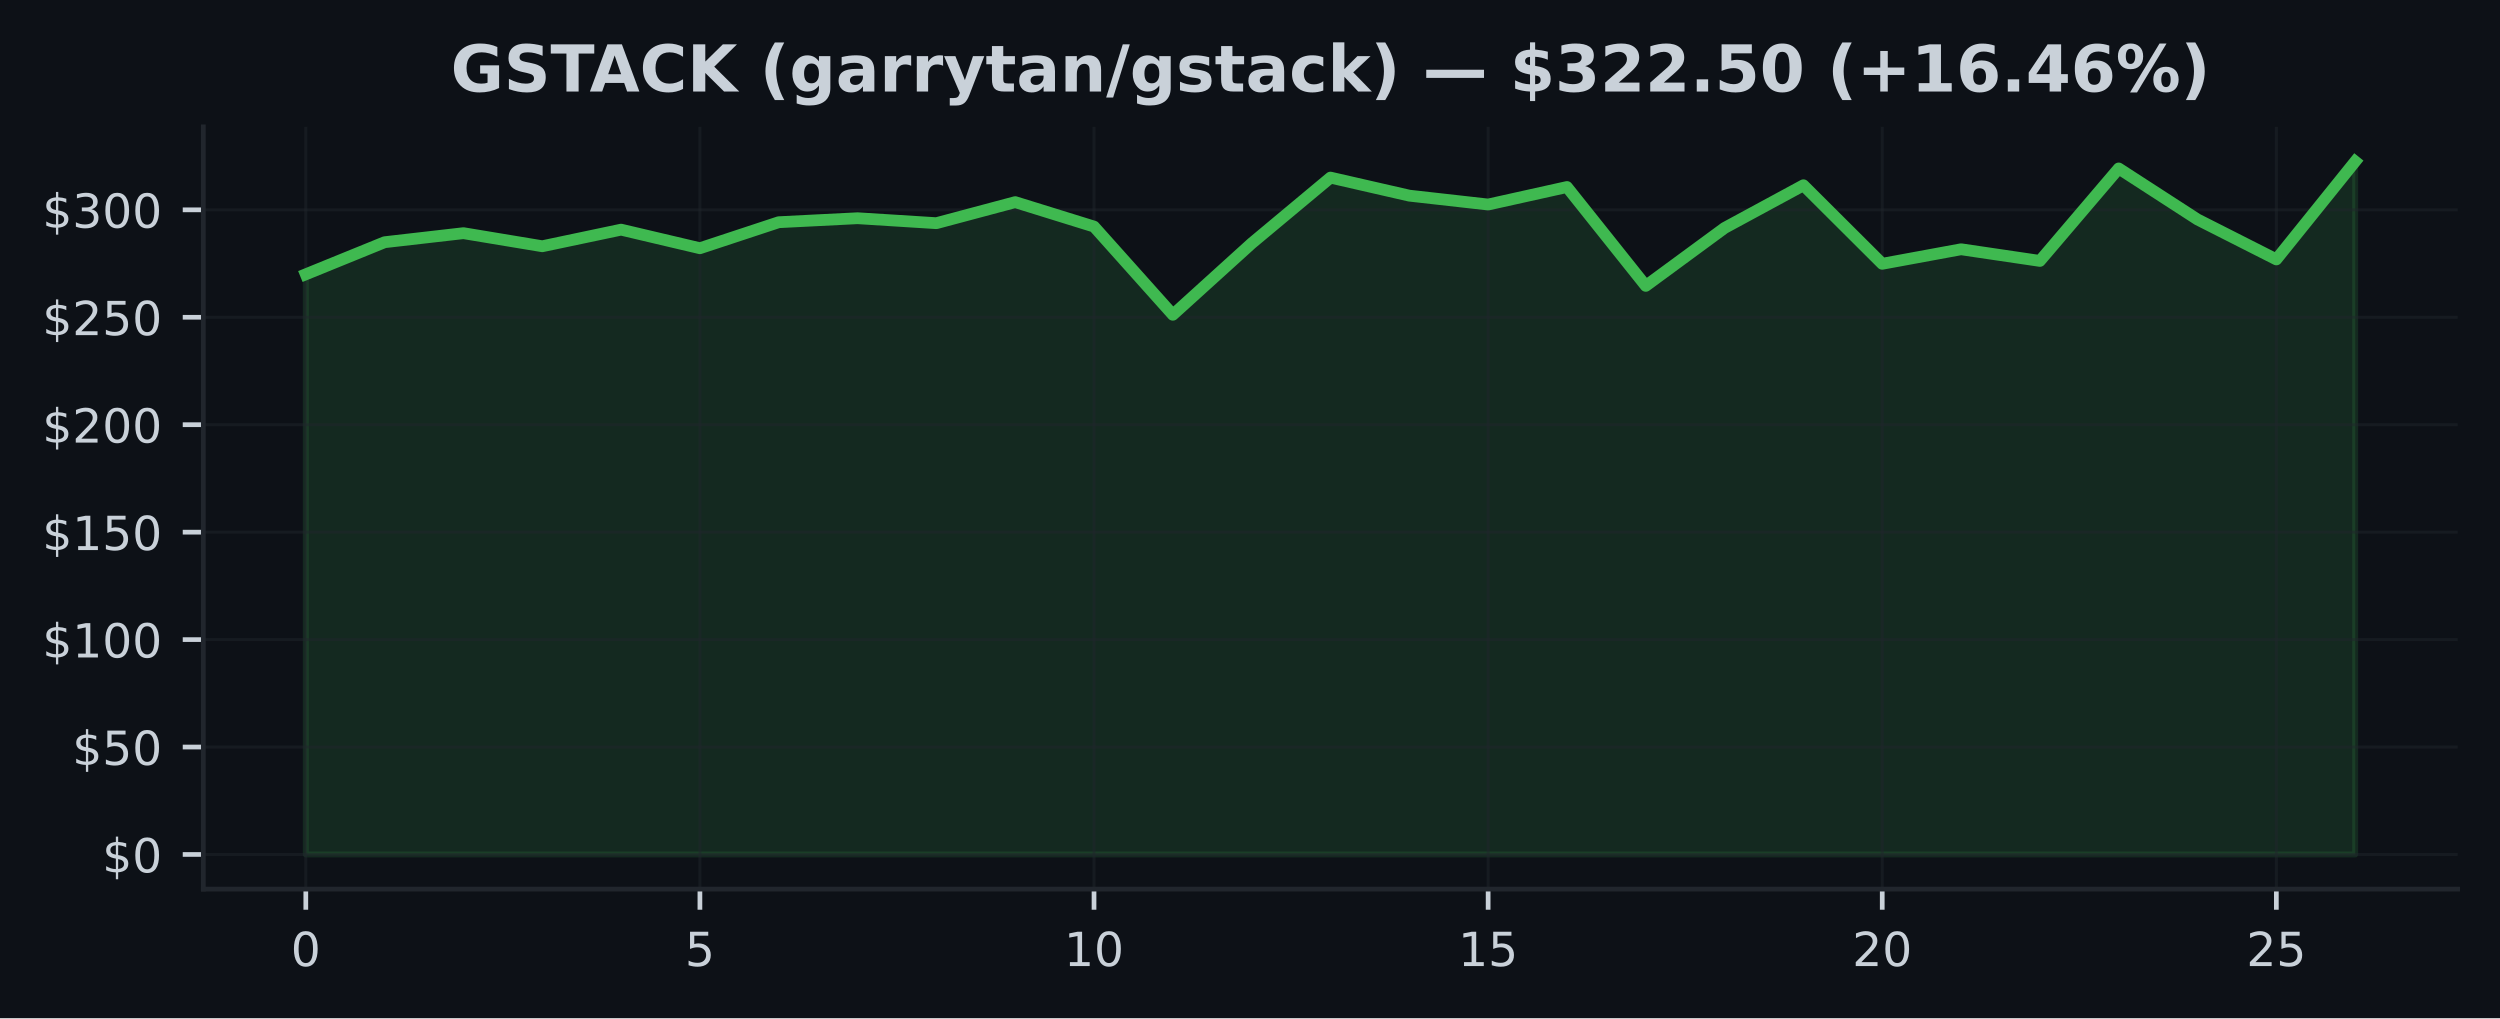
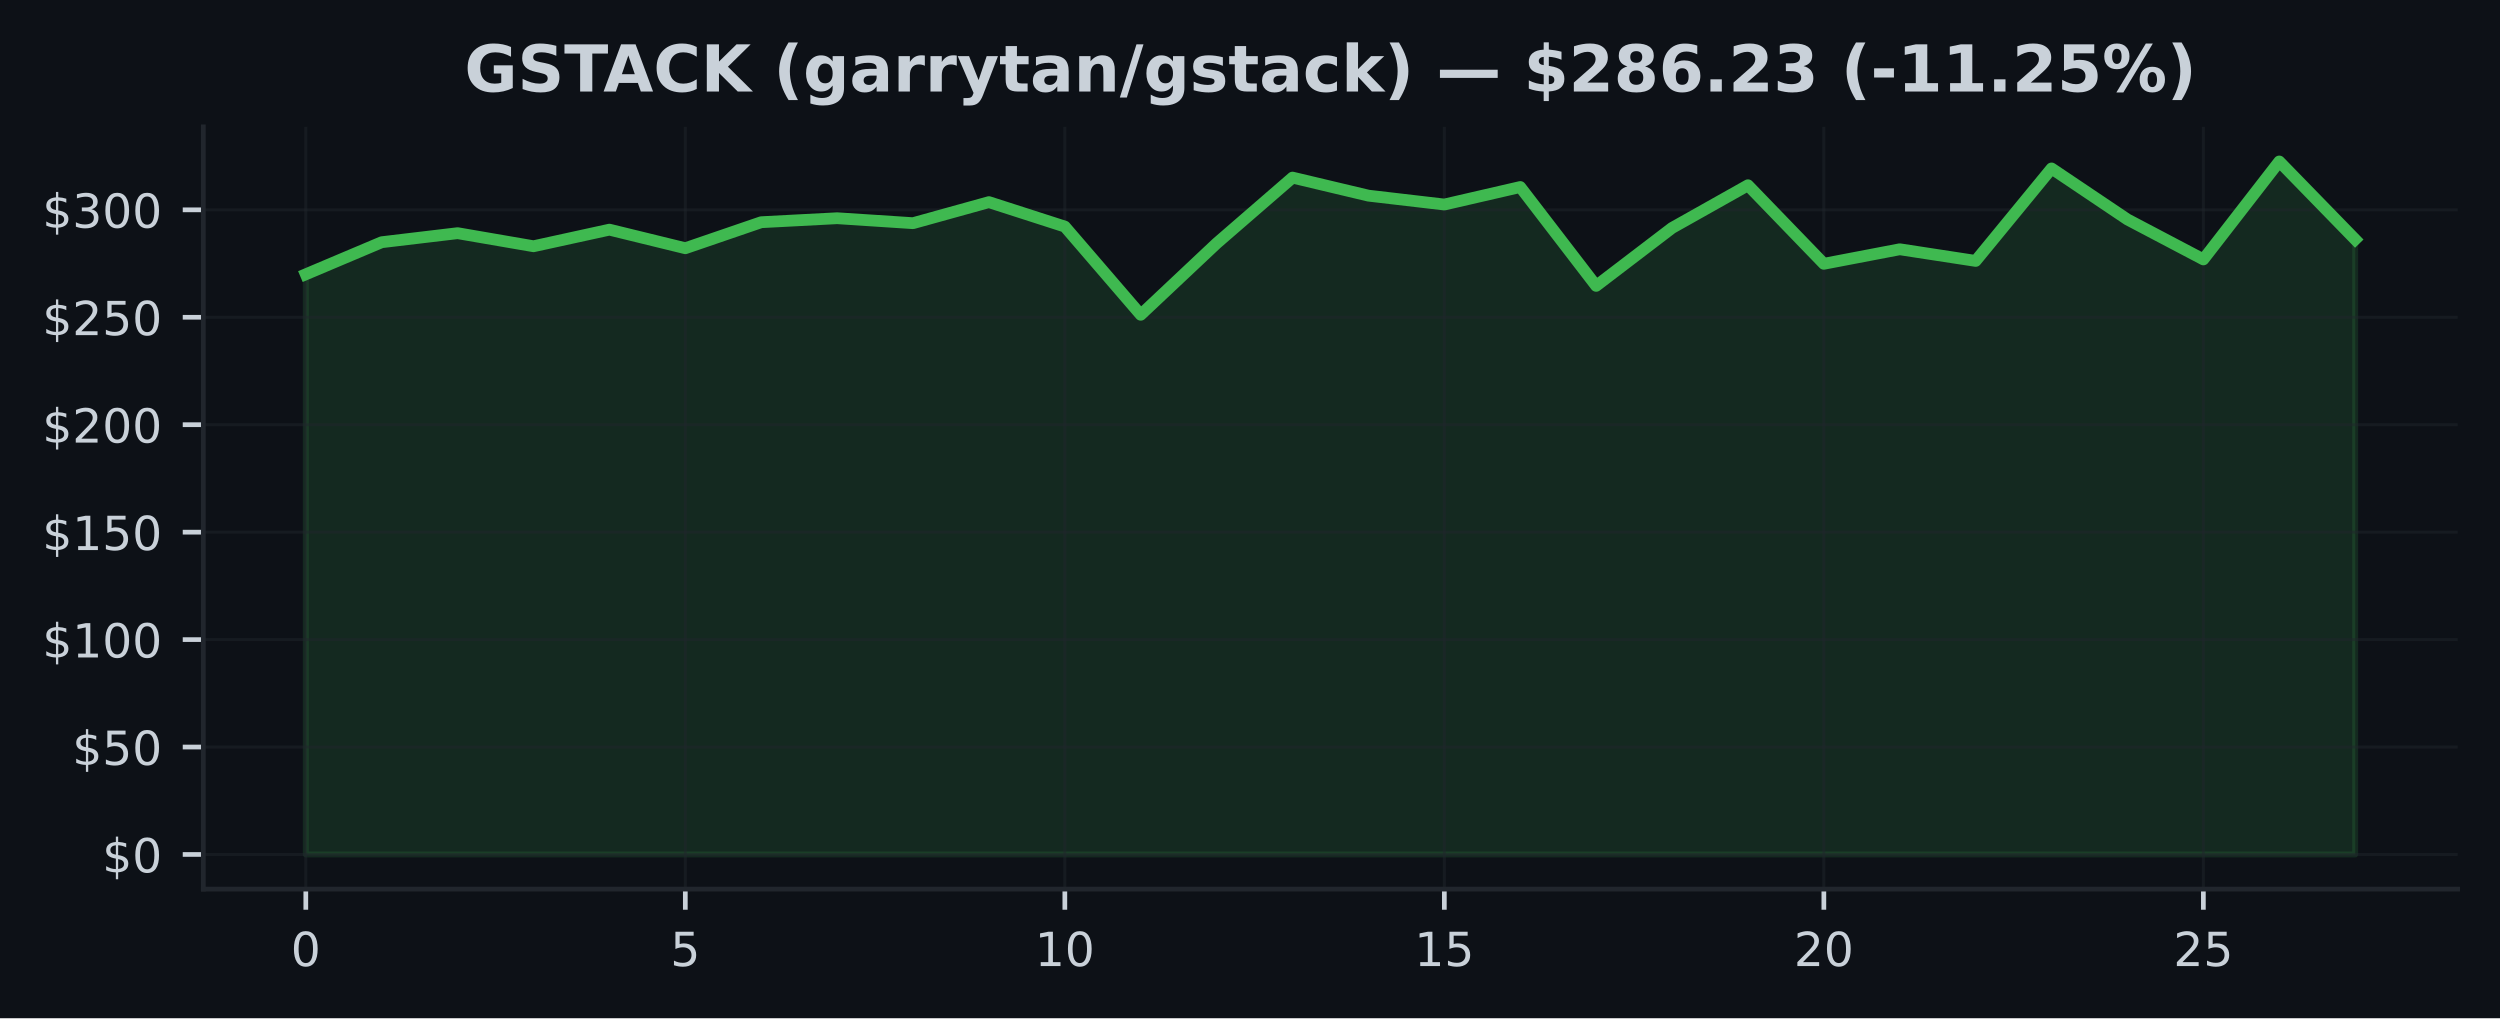
<svg xmlns="http://www.w3.org/2000/svg" xmlns:xlink="http://www.w3.org/1999/xlink" width="424.91pt" height="173.061pt" viewBox="0 0 424.91 173.061" version="1.1">
  <defs>
    <style type="text/css">*{stroke-linejoin: round; stroke-linecap: butt}</style>
  </defs>
  <g id="figure_1">
    <g id="patch_1">
      <path d="M 0 173.061  L 424.91 173.061  L 424.91 0  L 0 0  z " style="fill: #0d1117" />
    </g>
    <g id="axes_1">
      <g id="patch_2">
        <path d="M 34.56 151.118  L 417.71 151.118  L 417.71 21.558  L 34.56 21.558  z " style="fill: #0d1117" />
      </g>
      <g id="FillBetweenPolyCollection_1">
        <defs>
-           <path id="m56932ad74b" d="M 51.976 -27.832  L 51.976 -126.44  L 65.373 -131.892  L 78.77 -133.43  L 92.166 -131.206  L 105.563 -134.029  L 118.96 -130.87  L 132.357 -135.292  L 145.754 -135.972  L 159.151 -135.128  L 172.548 -138.707  L 185.944 -134.551  L 199.341 -119.563  L 212.738 -131.699  L 226.135 -142.874  L 239.532 -139.806  L 252.929 -138.298  L 266.326 -141.275  L 279.722 -124.475  L 293.119 -134.317  L 306.516 -141.574  L 319.913 -128.226  L 333.31 -130.694  L 346.707 -128.715  L 360.104 -144.43  L 373.5 -135.76  L 386.897 -128.971  L 400.294 -145.613  L 400.294 -27.832  L 400.294 -27.832  L 386.897 -27.832  L 373.5 -27.832  L 360.104 -27.832  L 346.707 -27.832  L 333.31 -27.832  L 319.913 -27.832  L 306.516 -27.832  L 293.119 -27.832  L 279.722 -27.832  L 266.326 -27.832  L 252.929 -27.832  L 239.532 -27.832  L 226.135 -27.832  L 212.738 -27.832  L 199.341 -27.832  L 185.944 -27.832  L 172.548 -27.832  L 159.151 -27.832  L 145.754 -27.832  L 132.357 -27.832  L 118.96 -27.832  L 105.563 -27.832  L 92.166 -27.832  L 78.77 -27.832  L 65.373 -27.832  L 51.976 -27.832  z " style="stroke: #3fb950; stroke-opacity: 0.15" />
+           <path id="mc80e75a33a" d="M 51.976 -27.832  L 51.976 -126.44  L 64.877 -131.892  L 77.777 -133.43  L 90.678 -131.206  L 103.579 -134.029  L 116.479 -130.87  L 129.38 -135.292  L 142.281 -135.972  L 155.181 -135.128  L 168.082 -138.707  L 180.983 -134.551  L 193.883 -119.563  L 206.784 -131.699  L 219.685 -142.874  L 232.585 -139.806  L 245.486 -138.298  L 258.387 -141.275  L 271.287 -124.475  L 284.188 -134.317  L 297.089 -141.574  L 309.989 -128.226  L 322.89 -130.694  L 335.791 -128.715  L 348.691 -144.43  L 361.592 -135.76  L 374.493 -128.971  L 387.393 -145.613  L 400.294 -132.367  L 400.294 -27.832  L 400.294 -27.832  L 387.393 -27.832  L 374.493 -27.832  L 361.592 -27.832  L 348.691 -27.832  L 335.791 -27.832  L 322.89 -27.832  L 309.989 -27.832  L 297.089 -27.832  L 284.188 -27.832  L 271.287 -27.832  L 258.387 -27.832  L 245.486 -27.832  L 232.585 -27.832  L 219.685 -27.832  L 206.784 -27.832  L 193.883 -27.832  L 180.983 -27.832  L 168.082 -27.832  L 155.181 -27.832  L 142.281 -27.832  L 129.38 -27.832  L 116.479 -27.832  L 103.579 -27.832  L 90.678 -27.832  L 77.777 -27.832  L 64.877 -27.832  L 51.976 -27.832  z " style="stroke: #3fb950; stroke-opacity: 0.15" />
        </defs>
-         <g clip-path="url(#p9b87a7d5f2)">
-           <use xlink:href="#m56932ad74b" x="0" y="173.061" style="fill: #3fb950; fill-opacity: 0.15; stroke: #3fb950; stroke-opacity: 0.15" />
+         <g clip-path="url(#pfc58284bba)">
+           <use xlink:href="#mc80e75a33a" x="0" y="173.061" style="fill: #3fb950; fill-opacity: 0.15; stroke: #3fb950; stroke-opacity: 0.15" />
        </g>
      </g>
      <g id="matplotlib.axis_1">
        <g id="xtick_1">
          <g id="line2d_1">
-             <path d="M 51.976 151.118  L 51.976 21.558  " clip-path="url(#p9b87a7d5f2)" style="fill: none; stroke: #21262d; stroke-opacity: 0.5; stroke-width: 0.5; stroke-linecap: square" />
+             <path d="M 51.976 151.118  L 51.976 21.558  " clip-path="url(#pfc58284bba)" style="fill: none; stroke: #21262d; stroke-opacity: 0.5; stroke-width: 0.5; stroke-linecap: square" />
          </g>
          <g id="line2d_2">
            <defs>
-               <path id="mc869146e71" d="M 0 0  L 0 3.5  " style="stroke: #c9d1d9; stroke-width: 0.8" />
+               <path id="m21268b6bde" d="M 0 0  L 0 3.5  " style="stroke: #c9d1d9; stroke-width: 0.8" />
            </defs>
            <g>
-               <use xlink:href="#mc869146e71" x="51.976" y="151.118" style="fill: #c9d1d9; stroke: #c9d1d9; stroke-width: 0.8" />
+               <use xlink:href="#m21268b6bde" x="51.976" y="151.118" style="fill: #c9d1d9; stroke: #c9d1d9; stroke-width: 0.8" />
            </g>
          </g>
          <g id="text_1">
            <g style="fill: #c9d1d9" transform="translate(49.43091 164.197) scale(0.08 -0.08)">
              <defs>
                <path id="DejaVuSans-30" d="M 2034 4250  Q 1547 4250 1301 3770  Q 1056 3291 1056 2328  Q 1056 1369 1301 889  Q 1547 409 2034 409  Q 2525 409 2770 889  Q 3016 1369 3016 2328  Q 3016 3291 2770 3770  Q 2525 4250 2034 4250  z M 2034 4750  Q 2819 4750 3233 4129  Q 3647 3509 3647 2328  Q 3647 1150 3233 529  Q 2819 -91 2034 -91  Q 1250 -91 836 529  Q 422 1150 422 2328  Q 422 3509 836 4129  Q 1250 4750 2034 4750  z " transform="scale(0.015625)" />
              </defs>
              <use xlink:href="#DejaVuSans-30" />
            </g>
          </g>
        </g>
        <g id="xtick_2">
          <g id="line2d_3">
-             <path d="M 118.96 151.118  L 118.96 21.558  " clip-path="url(#p9b87a7d5f2)" style="fill: none; stroke: #21262d; stroke-opacity: 0.5; stroke-width: 0.5; stroke-linecap: square" />
+             <path d="M 116.479 151.118  L 116.479 21.558  " clip-path="url(#pfc58284bba)" style="fill: none; stroke: #21262d; stroke-opacity: 0.5; stroke-width: 0.5; stroke-linecap: square" />
          </g>
          <g id="line2d_4">
            <g>
-               <use xlink:href="#mc869146e71" x="118.96" y="151.118" style="fill: #c9d1d9; stroke: #c9d1d9; stroke-width: 0.8" />
+               <use xlink:href="#m21268b6bde" x="116.479" y="151.118" style="fill: #c9d1d9; stroke: #c9d1d9; stroke-width: 0.8" />
            </g>
          </g>
          <g id="text_2">
-             <g style="fill: #c9d1d9" transform="translate(116.4152 164.197) scale(0.08 -0.08)">
+             <g style="fill: #c9d1d9" transform="translate(113.9343 164.197) scale(0.08 -0.08)">
              <defs>
                <path id="DejaVuSans-35" d="M 691 4666  L 3169 4666  L 3169 4134  L 1269 4134  L 1269 2991  Q 1406 3038 1543 3061  Q 1681 3084 1819 3084  Q 2600 3084 3056 2656  Q 3513 2228 3513 1497  Q 3513 744 3044 326  Q 2575 -91 1722 -91  Q 1428 -91 1123 -41  Q 819 9 494 109  L 494 744  Q 775 591 1075 516  Q 1375 441 1709 441  Q 2250 441 2565 725  Q 2881 1009 2881 1497  Q 2881 1984 2565 2268  Q 2250 2553 1709 2553  Q 1456 2553 1204 2497  Q 953 2441 691 2322  L 691 4666  z " transform="scale(0.015625)" />
              </defs>
              <use xlink:href="#DejaVuSans-35" />
            </g>
          </g>
        </g>
        <g id="xtick_3">
          <g id="line2d_5">
-             <path d="M 185.944 151.118  L 185.944 21.558  " clip-path="url(#p9b87a7d5f2)" style="fill: none; stroke: #21262d; stroke-opacity: 0.5; stroke-width: 0.5; stroke-linecap: square" />
+             <path d="M 180.983 151.118  L 180.983 21.558  " clip-path="url(#pfc58284bba)" style="fill: none; stroke: #21262d; stroke-opacity: 0.5; stroke-width: 0.5; stroke-linecap: square" />
          </g>
          <g id="line2d_6">
            <g>
-               <use xlink:href="#mc869146e71" x="185.944" y="151.118" style="fill: #c9d1d9; stroke: #c9d1d9; stroke-width: 0.8" />
+               <use xlink:href="#m21268b6bde" x="180.983" y="151.118" style="fill: #c9d1d9; stroke: #c9d1d9; stroke-width: 0.8" />
            </g>
          </g>
          <g id="text_3">
-             <g style="fill: #c9d1d9" transform="translate(180.8544 164.197) scale(0.08 -0.08)">
+             <g style="fill: #c9d1d9" transform="translate(175.8926 164.197) scale(0.08 -0.08)">
              <defs>
                <path id="DejaVuSans-31" d="M 794 531  L 1825 531  L 1825 4091  L 703 3866  L 703 4441  L 1819 4666  L 2450 4666  L 2450 531  L 3481 531  L 3481 0  L 794 0  L 794 531  z " transform="scale(0.015625)" />
              </defs>
              <use xlink:href="#DejaVuSans-31" />
              <use xlink:href="#DejaVuSans-30" transform="translate(63.62305 0)" />
            </g>
          </g>
        </g>
        <g id="xtick_4">
          <g id="line2d_7">
-             <path d="M 252.929 151.118  L 252.929 21.558  " clip-path="url(#p9b87a7d5f2)" style="fill: none; stroke: #21262d; stroke-opacity: 0.5; stroke-width: 0.5; stroke-linecap: square" />
+             <path d="M 245.486 151.118  L 245.486 21.558  " clip-path="url(#pfc58284bba)" style="fill: none; stroke: #21262d; stroke-opacity: 0.5; stroke-width: 0.5; stroke-linecap: square" />
          </g>
          <g id="line2d_8">
            <g>
-               <use xlink:href="#mc869146e71" x="252.929" y="151.118" style="fill: #c9d1d9; stroke: #c9d1d9; stroke-width: 0.8" />
+               <use xlink:href="#m21268b6bde" x="245.486" y="151.118" style="fill: #c9d1d9; stroke: #c9d1d9; stroke-width: 0.8" />
            </g>
          </g>
          <g id="text_4">
-             <g style="fill: #c9d1d9" transform="translate(247.8387 164.197) scale(0.08 -0.08)">
+             <g style="fill: #c9d1d9" transform="translate(240.396 164.197) scale(0.08 -0.08)">
              <use xlink:href="#DejaVuSans-31" />
              <use xlink:href="#DejaVuSans-35" transform="translate(63.62305 0)" />
            </g>
          </g>
        </g>
        <g id="xtick_5">
          <g id="line2d_9">
-             <path d="M 319.913 151.118  L 319.913 21.558  " clip-path="url(#p9b87a7d5f2)" style="fill: none; stroke: #21262d; stroke-opacity: 0.5; stroke-width: 0.5; stroke-linecap: square" />
+             <path d="M 309.989 151.118  L 309.989 21.558  " clip-path="url(#pfc58284bba)" style="fill: none; stroke: #21262d; stroke-opacity: 0.5; stroke-width: 0.5; stroke-linecap: square" />
          </g>
          <g id="line2d_10">
            <g>
-               <use xlink:href="#mc869146e71" x="319.913" y="151.118" style="fill: #c9d1d9; stroke: #c9d1d9; stroke-width: 0.8" />
+               <use xlink:href="#m21268b6bde" x="309.989" y="151.118" style="fill: #c9d1d9; stroke: #c9d1d9; stroke-width: 0.8" />
            </g>
          </g>
          <g id="text_5">
-             <g style="fill: #c9d1d9" transform="translate(314.823 164.197) scale(0.08 -0.08)">
+             <g style="fill: #c9d1d9" transform="translate(304.8994 164.197) scale(0.08 -0.08)">
              <defs>
                <path id="DejaVuSans-32" d="M 1228 531  L 3431 531  L 3431 0  L 469 0  L 469 531  Q 828 903 1448 1529  Q 2069 2156 2228 2338  Q 2531 2678 2651 2914  Q 2772 3150 2772 3378  Q 2772 3750 2511 3984  Q 2250 4219 1831 4219  Q 1534 4219 1204 4116  Q 875 4013 500 3803  L 500 4441  Q 881 4594 1212 4672  Q 1544 4750 1819 4750  Q 2544 4750 2975 4387  Q 3406 4025 3406 3419  Q 3406 3131 3298 2873  Q 3191 2616 2906 2266  Q 2828 2175 2409 1742  Q 1991 1309 1228 531  z " transform="scale(0.015625)" />
              </defs>
              <use xlink:href="#DejaVuSans-32" />
              <use xlink:href="#DejaVuSans-30" transform="translate(63.62305 0)" />
            </g>
          </g>
        </g>
        <g id="xtick_6">
          <g id="line2d_11">
-             <path d="M 386.897 151.118  L 386.897 21.558  " clip-path="url(#p9b87a7d5f2)" style="fill: none; stroke: #21262d; stroke-opacity: 0.5; stroke-width: 0.5; stroke-linecap: square" />
+             <path d="M 374.493 151.118  L 374.493 21.558  " clip-path="url(#pfc58284bba)" style="fill: none; stroke: #21262d; stroke-opacity: 0.5; stroke-width: 0.5; stroke-linecap: square" />
          </g>
          <g id="line2d_12">
            <g>
-               <use xlink:href="#mc869146e71" x="386.897" y="151.118" style="fill: #c9d1d9; stroke: #c9d1d9; stroke-width: 0.8" />
+               <use xlink:href="#m21268b6bde" x="374.493" y="151.118" style="fill: #c9d1d9; stroke: #c9d1d9; stroke-width: 0.8" />
            </g>
          </g>
          <g id="text_6">
-             <g style="fill: #c9d1d9" transform="translate(381.8072 164.197) scale(0.08 -0.08)">
+             <g style="fill: #c9d1d9" transform="translate(369.4027 164.197) scale(0.08 -0.08)">
              <use xlink:href="#DejaVuSans-32" />
              <use xlink:href="#DejaVuSans-35" transform="translate(63.62305 0)" />
            </g>
          </g>
        </g>
      </g>
      <g id="matplotlib.axis_2">
        <g id="ytick_1">
          <g id="line2d_13">
-             <path d="M 34.56 145.229  L 417.71 145.229  " clip-path="url(#p9b87a7d5f2)" style="fill: none; stroke: #21262d; stroke-opacity: 0.5; stroke-width: 0.5; stroke-linecap: square" />
+             <path d="M 34.56 145.229  L 417.71 145.229  " clip-path="url(#pfc58284bba)" style="fill: none; stroke: #21262d; stroke-opacity: 0.5; stroke-width: 0.5; stroke-linecap: square" />
          </g>
          <g id="line2d_14">
            <defs>
-               <path id="m5a7640dd72" d="M 0 0  L -3.5 0  " style="stroke: #c9d1d9; stroke-width: 0.8" />
+               <path id="m7096fcae54" d="M 0 0  L -3.5 0  " style="stroke: #c9d1d9; stroke-width: 0.8" />
            </defs>
            <g>
-               <use xlink:href="#m5a7640dd72" x="34.56" y="145.229" style="fill: #c9d1d9; stroke: #c9d1d9; stroke-width: 0.8" />
+               <use xlink:href="#m7096fcae54" x="34.56" y="145.229" style="fill: #c9d1d9; stroke: #c9d1d9; stroke-width: 0.8" />
            </g>
          </g>
          <g id="text_7">
            <g style="fill: #c9d1d9" transform="translate(17.38 148.2686) scale(0.08 -0.08)">
              <defs>
                <path id="DejaVuSans-24" d="M 2163 -941  L 1850 -941  L 1847 0  Q 1519 6 1191 76  Q 863 147 531 288  L 531 850  Q 850 650 1176 548  Q 1503 447 1850 444  L 1850 1869  Q 1159 1981 845 2250  Q 531 2519 531 2988  Q 531 3497 872 3790  Q 1213 4084 1850 4128  L 1850 4863  L 2163 4863  L 2163 4138  Q 2453 4125 2725 4076  Q 2997 4028 3256 3944  L 3256 3397  Q 2997 3528 2723 3600  Q 2450 3672 2163 3684  L 2163 2350  Q 2872 2241 3206 1959  Q 3541 1678 3541 1191  Q 3541 663 3186 358  Q 2831 53 2163 6  L 2163 -941  z M 1850 2406  L 1850 3688  Q 1488 3647 1297 3481  Q 1106 3316 1106 3041  Q 1106 2772 1282 2622  Q 1459 2472 1850 2406  z M 2163 1806  L 2163 453  Q 2559 506 2761 678  Q 2963 850 2963 1131  Q 2963 1406 2770 1568  Q 2578 1731 2163 1806  z " transform="scale(0.015625)" />
              </defs>
              <use xlink:href="#DejaVuSans-24" />
              <use xlink:href="#DejaVuSans-30" transform="translate(63.62305 0)" />
            </g>
          </g>
        </g>
        <g id="ytick_2">
          <g id="line2d_15">
-             <path d="M 34.56 126.968  L 417.71 126.968  " clip-path="url(#p9b87a7d5f2)" style="fill: none; stroke: #21262d; stroke-opacity: 0.5; stroke-width: 0.5; stroke-linecap: square" />
+             <path d="M 34.56 126.968  L 417.71 126.968  " clip-path="url(#pfc58284bba)" style="fill: none; stroke: #21262d; stroke-opacity: 0.5; stroke-width: 0.5; stroke-linecap: square" />
          </g>
          <g id="line2d_16">
            <g>
-               <use xlink:href="#m5a7640dd72" x="34.56" y="126.968" style="fill: #c9d1d9; stroke: #c9d1d9; stroke-width: 0.8" />
+               <use xlink:href="#m7096fcae54" x="34.56" y="126.968" style="fill: #c9d1d9; stroke: #c9d1d9; stroke-width: 0.8" />
            </g>
          </g>
          <g id="text_8">
            <g style="fill: #c9d1d9" transform="translate(12.29 130.0078) scale(0.08 -0.08)">
              <use xlink:href="#DejaVuSans-24" />
              <use xlink:href="#DejaVuSans-35" transform="translate(63.62305 0)" />
              <use xlink:href="#DejaVuSans-30" transform="translate(127.2461 0)" />
            </g>
          </g>
        </g>
        <g id="ytick_3">
          <g id="line2d_17">
-             <path d="M 34.56 108.708  L 417.71 108.708  " clip-path="url(#p9b87a7d5f2)" style="fill: none; stroke: #21262d; stroke-opacity: 0.5; stroke-width: 0.5; stroke-linecap: square" />
+             <path d="M 34.56 108.708  L 417.71 108.708  " clip-path="url(#pfc58284bba)" style="fill: none; stroke: #21262d; stroke-opacity: 0.5; stroke-width: 0.5; stroke-linecap: square" />
          </g>
          <g id="line2d_18">
            <g>
-               <use xlink:href="#m5a7640dd72" x="34.56" y="108.708" style="fill: #c9d1d9; stroke: #c9d1d9; stroke-width: 0.8" />
+               <use xlink:href="#m7096fcae54" x="34.56" y="108.708" style="fill: #c9d1d9; stroke: #c9d1d9; stroke-width: 0.8" />
            </g>
          </g>
          <g id="text_9">
            <g style="fill: #c9d1d9" transform="translate(7.2 111.7471) scale(0.08 -0.08)">
              <use xlink:href="#DejaVuSans-24" />
              <use xlink:href="#DejaVuSans-31" transform="translate(63.62305 0)" />
              <use xlink:href="#DejaVuSans-30" transform="translate(127.2461 0)" />
              <use xlink:href="#DejaVuSans-30" transform="translate(190.8691 0)" />
            </g>
          </g>
        </g>
        <g id="ytick_4">
          <g id="line2d_19">
-             <path d="M 34.56 90.447  L 417.71 90.447  " clip-path="url(#p9b87a7d5f2)" style="fill: none; stroke: #21262d; stroke-opacity: 0.5; stroke-width: 0.5; stroke-linecap: square" />
+             <path d="M 34.56 90.447  L 417.71 90.447  " clip-path="url(#pfc58284bba)" style="fill: none; stroke: #21262d; stroke-opacity: 0.5; stroke-width: 0.5; stroke-linecap: square" />
          </g>
          <g id="line2d_20">
            <g>
-               <use xlink:href="#m5a7640dd72" x="34.56" y="90.447" style="fill: #c9d1d9; stroke: #c9d1d9; stroke-width: 0.8" />
+               <use xlink:href="#m7096fcae54" x="34.56" y="90.447" style="fill: #c9d1d9; stroke: #c9d1d9; stroke-width: 0.8" />
            </g>
          </g>
          <g id="text_10">
            <g style="fill: #c9d1d9" transform="translate(7.2 93.48632) scale(0.08 -0.08)">
              <use xlink:href="#DejaVuSans-24" />
              <use xlink:href="#DejaVuSans-31" transform="translate(63.62305 0)" />
              <use xlink:href="#DejaVuSans-35" transform="translate(127.2461 0)" />
              <use xlink:href="#DejaVuSans-30" transform="translate(190.8691 0)" />
            </g>
          </g>
        </g>
        <g id="ytick_5">
          <g id="line2d_21">
-             <path d="M 34.56 72.186  L 417.71 72.186  " clip-path="url(#p9b87a7d5f2)" style="fill: none; stroke: #21262d; stroke-opacity: 0.5; stroke-width: 0.5; stroke-linecap: square" />
+             <path d="M 34.56 72.186  L 417.71 72.186  " clip-path="url(#pfc58284bba)" style="fill: none; stroke: #21262d; stroke-opacity: 0.5; stroke-width: 0.5; stroke-linecap: square" />
          </g>
          <g id="line2d_22">
            <g>
-               <use xlink:href="#m5a7640dd72" x="34.56" y="72.186" style="fill: #c9d1d9; stroke: #c9d1d9; stroke-width: 0.8" />
+               <use xlink:href="#m7096fcae54" x="34.56" y="72.186" style="fill: #c9d1d9; stroke: #c9d1d9; stroke-width: 0.8" />
            </g>
          </g>
          <g id="text_11">
            <g style="fill: #c9d1d9" transform="translate(7.2 75.22558) scale(0.08 -0.08)">
              <use xlink:href="#DejaVuSans-24" />
              <use xlink:href="#DejaVuSans-32" transform="translate(63.62305 0)" />
              <use xlink:href="#DejaVuSans-30" transform="translate(127.2461 0)" />
              <use xlink:href="#DejaVuSans-30" transform="translate(190.8691 0)" />
            </g>
          </g>
        </g>
        <g id="ytick_6">
          <g id="line2d_23">
-             <path d="M 34.56 53.925  L 417.71 53.925  " clip-path="url(#p9b87a7d5f2)" style="fill: none; stroke: #21262d; stroke-opacity: 0.5; stroke-width: 0.5; stroke-linecap: square" />
+             <path d="M 34.56 53.925  L 417.71 53.925  " clip-path="url(#pfc58284bba)" style="fill: none; stroke: #21262d; stroke-opacity: 0.5; stroke-width: 0.5; stroke-linecap: square" />
          </g>
          <g id="line2d_24">
            <g>
-               <use xlink:href="#m5a7640dd72" x="34.56" y="53.925" style="fill: #c9d1d9; stroke: #c9d1d9; stroke-width: 0.8" />
+               <use xlink:href="#m7096fcae54" x="34.56" y="53.925" style="fill: #c9d1d9; stroke: #c9d1d9; stroke-width: 0.8" />
            </g>
          </g>
          <g id="text_12">
            <g style="fill: #c9d1d9" transform="translate(7.2 56.96483) scale(0.08 -0.08)">
              <use xlink:href="#DejaVuSans-24" />
              <use xlink:href="#DejaVuSans-32" transform="translate(63.62305 0)" />
              <use xlink:href="#DejaVuSans-35" transform="translate(127.2461 0)" />
              <use xlink:href="#DejaVuSans-30" transform="translate(190.8691 0)" />
            </g>
          </g>
        </g>
        <g id="ytick_7">
          <g id="line2d_25">
-             <path d="M 34.56 35.665  L 417.71 35.665  " clip-path="url(#p9b87a7d5f2)" style="fill: none; stroke: #21262d; stroke-opacity: 0.5; stroke-width: 0.5; stroke-linecap: square" />
+             <path d="M 34.56 35.665  L 417.71 35.665  " clip-path="url(#pfc58284bba)" style="fill: none; stroke: #21262d; stroke-opacity: 0.5; stroke-width: 0.5; stroke-linecap: square" />
          </g>
          <g id="line2d_26">
            <g>
-               <use xlink:href="#m5a7640dd72" x="34.56" y="35.665" style="fill: #c9d1d9; stroke: #c9d1d9; stroke-width: 0.8" />
+               <use xlink:href="#m7096fcae54" x="34.56" y="35.665" style="fill: #c9d1d9; stroke: #c9d1d9; stroke-width: 0.8" />
            </g>
          </g>
          <g id="text_13">
            <g style="fill: #c9d1d9" transform="translate(7.2 38.70408) scale(0.08 -0.08)">
              <defs>
                <path id="DejaVuSans-33" d="M 2597 2516  Q 3050 2419 3304 2112  Q 3559 1806 3559 1356  Q 3559 666 3084 287  Q 2609 -91 1734 -91  Q 1441 -91 1130 -33  Q 819 25 488 141  L 488 750  Q 750 597 1062 519  Q 1375 441 1716 441  Q 2309 441 2620 675  Q 2931 909 2931 1356  Q 2931 1769 2642 2001  Q 2353 2234 1838 2234  L 1294 2234  L 1294 2753  L 1863 2753  Q 2328 2753 2575 2939  Q 2822 3125 2822 3475  Q 2822 3834 2567 4026  Q 2313 4219 1838 4219  Q 1578 4219 1281 4162  Q 984 4106 628 3988  L 628 4550  Q 988 4650 1302 4700  Q 1616 4750 1894 4750  Q 2613 4750 3031 4423  Q 3450 4097 3450 3541  Q 3450 3153 3228 2886  Q 3006 2619 2597 2516  z " transform="scale(0.015625)" />
              </defs>
              <use xlink:href="#DejaVuSans-24" />
              <use xlink:href="#DejaVuSans-33" transform="translate(63.62305 0)" />
              <use xlink:href="#DejaVuSans-30" transform="translate(127.2461 0)" />
              <use xlink:href="#DejaVuSans-30" transform="translate(190.8691 0)" />
            </g>
          </g>
        </g>
      </g>
      <g id="line2d_27">
-         <path d="M 51.976 46.621  L 65.373 41.168  L 78.77 39.631  L 92.166 41.855  L 105.563 39.032  L 118.96 42.191  L 132.357 37.768  L 145.754 37.089  L 159.151 37.933  L 172.548 34.354  L 185.944 38.51  L 199.341 53.498  L 212.738 41.362  L 226.135 30.186  L 239.532 33.254  L 252.929 34.763  L 266.326 31.786  L 279.722 48.586  L 293.119 38.743  L 306.516 31.487  L 319.913 44.835  L 333.31 42.366  L 346.707 44.346  L 360.104 28.631  L 373.5 37.301  L 386.897 44.09  L 400.294 27.447  " clip-path="url(#p9b87a7d5f2)" style="fill: none; stroke: #3fb950; stroke-width: 2; stroke-linecap: square" />
+         <path d="M 51.976 46.621  L 64.877 41.168  L 77.777 39.631  L 90.678 41.855  L 103.579 39.032  L 116.479 42.191  L 129.38 37.768  L 142.281 37.089  L 155.181 37.933  L 168.082 34.354  L 180.983 38.51  L 193.883 53.498  L 206.784 41.362  L 219.685 30.186  L 232.585 33.254  L 245.486 34.763  L 258.387 31.786  L 271.287 48.586  L 284.188 38.743  L 297.089 31.487  L 309.989 44.835  L 322.89 42.366  L 335.791 44.346  L 348.691 28.631  L 361.592 37.301  L 374.493 44.09  L 387.393 27.447  L 400.294 40.694  " clip-path="url(#pfc58284bba)" style="fill: none; stroke: #3fb950; stroke-width: 2; stroke-linecap: square" />
      </g>
      <g id="patch_3">
        <path d="M 34.56 151.118  L 34.56 21.558  " style="fill: none; stroke: #21262d; stroke-width: 0.8; stroke-linejoin: miter; stroke-linecap: square" />
      </g>
      <g id="patch_4">
        <path d="M 34.56 151.118  L 417.71 151.118  " style="fill: none; stroke: #21262d; stroke-width: 0.8; stroke-linejoin: miter; stroke-linecap: square" />
      </g>
      <g id="text_14">
-         <g style="fill: #c9d1d9" transform="translate(76.60805 15.55828) scale(0.11 -0.11)">
+         <g style="fill: #c9d1d9" transform="translate(78.93438 15.55828) scale(0.11 -0.11)">
          <defs>
            <path id="DejaVuSans-Bold-47" d="M 4781 347  Q 4331 128 3847 18  Q 3363 -91 2847 -91  Q 1681 -91 1000 561  Q 319 1213 319 2328  Q 319 3456 1012 4103  Q 1706 4750 2913 4750  Q 3378 4750 3804 4662  Q 4231 4575 4609 4403  L 4609 3438  Q 4219 3659 3833 3768  Q 3447 3878 3059 3878  Q 2341 3878 1952 3476  Q 1563 3075 1563 2328  Q 1563 1588 1938 1184  Q 2313 781 3003 781  Q 3191 781 3352 804  Q 3513 828 3641 878  L 3641 1784  L 2906 1784  L 2906 2591  L 4781 2591  L 4781 347  z " transform="scale(0.015625)" />
            <path id="DejaVuSans-Bold-53" d="M 3834 4519  L 3834 3531  Q 3450 3703 3084 3790  Q 2719 3878 2394 3878  Q 1963 3878 1756 3759  Q 1550 3641 1550 3391  Q 1550 3203 1689 3098  Q 1828 2994 2194 2919  L 2706 2816  Q 3484 2659 3812 2340  Q 4141 2022 4141 1434  Q 4141 663 3683 286  Q 3225 -91 2284 -91  Q 1841 -91 1394 -6  Q 947 78 500 244  L 500 1259  Q 947 1022 1364 901  Q 1781 781 2169 781  Q 2563 781 2772 912  Q 2981 1044 2981 1288  Q 2981 1506 2839 1625  Q 2697 1744 2272 1838  L 1806 1941  Q 1106 2091 782 2419  Q 459 2747 459 3303  Q 459 4000 909 4375  Q 1359 4750 2203 4750  Q 2588 4750 2994 4692  Q 3400 4634 3834 4519  z " transform="scale(0.015625)" />
            <path id="DejaVuSans-Bold-54" d="M 31 4666  L 4331 4666  L 4331 3756  L 2784 3756  L 2784 0  L 1581 0  L 1581 3756  L 31 3756  L 31 4666  z " transform="scale(0.015625)" />
            <path id="DejaVuSans-Bold-41" d="M 3419 850  L 1538 850  L 1241 0  L 31 0  L 1759 4666  L 3194 4666  L 4922 0  L 3713 0  L 3419 850  z M 1838 1716  L 3116 1716  L 2478 3572  L 1838 1716  z " transform="scale(0.015625)" />
            <path id="DejaVuSans-Bold-43" d="M 4288 256  Q 3956 84 3597 -3  Q 3238 -91 2847 -91  Q 1681 -91 1000 561  Q 319 1213 319 2328  Q 319 3447 1000 4098  Q 1681 4750 2847 4750  Q 3238 4750 3597 4662  Q 3956 4575 4288 4403  L 4288 3438  Q 3953 3666 3628 3772  Q 3303 3878 2944 3878  Q 2300 3878 1931 3465  Q 1563 3053 1563 2328  Q 1563 1606 1931 1193  Q 2300 781 2944 781  Q 3303 781 3628 887  Q 3953 994 4288 1222  L 4288 256  z " transform="scale(0.015625)" />
            <path id="DejaVuSans-Bold-4b" d="M 588 4666  L 1791 4666  L 1791 2963  L 3525 4666  L 4922 4666  L 2675 2456  L 5153 0  L 3647 0  L 1791 1838  L 1791 0  L 588 0  L 588 4666  z " transform="scale(0.015625)" />
            <path id="DejaVuSans-Bold-20" transform="scale(0.015625)" />
            <path id="DejaVuSans-Bold-28" d="M 2413 -844  L 1484 -844  Q 1006 -72 778 623  Q 550 1319 550 2003  Q 550 2688 779 3389  Q 1009 4091 1484 4856  L 2413 4856  Q 2013 4116 1813 3408  Q 1613 2700 1613 2009  Q 1613 1319 1811 609  Q 2009 -100 2413 -844  z " transform="scale(0.015625)" />
            <path id="DejaVuSans-Bold-67" d="M 2919 594  Q 2688 288 2409 144  Q 2131 0 1766 0  Q 1125 0 706 504  Q 288 1009 288 1791  Q 288 2575 706 3076  Q 1125 3578 1766 3578  Q 2131 3578 2409 3434  Q 2688 3291 2919 2981  L 2919 3500  L 4044 3500  L 4044 353  Q 4044 -491 3511 -936  Q 2978 -1381 1966 -1381  Q 1638 -1381 1331 -1331  Q 1025 -1281 716 -1178  L 716 -306  Q 1009 -475 1290 -558  Q 1572 -641 1856 -641  Q 2406 -641 2662 -400  Q 2919 -159 2919 353  L 2919 594  z M 2181 2772  Q 1834 2772 1640 2515  Q 1447 2259 1447 1791  Q 1447 1309 1634 1061  Q 1822 813 2181 813  Q 2531 813 2725 1069  Q 2919 1325 2919 1791  Q 2919 2259 2725 2515  Q 2531 2772 2181 2772  z " transform="scale(0.015625)" />
            <path id="DejaVuSans-Bold-61" d="M 2106 1575  Q 1756 1575 1579 1456  Q 1403 1338 1403 1106  Q 1403 894 1545 773  Q 1688 653 1941 653  Q 2256 653 2472 879  Q 2688 1106 2688 1447  L 2688 1575  L 2106 1575  z M 3816 1997  L 3816 0  L 2688 0  L 2688 519  Q 2463 200 2181 54  Q 1900 -91 1497 -91  Q 953 -91 614 226  Q 275 544 275 1050  Q 275 1666 698 1953  Q 1122 2241 2028 2241  L 2688 2241  L 2688 2328  Q 2688 2594 2478 2717  Q 2269 2841 1825 2841  Q 1466 2841 1156 2769  Q 847 2697 581 2553  L 581 3406  Q 941 3494 1303 3539  Q 1666 3584 2028 3584  Q 2975 3584 3395 3211  Q 3816 2838 3816 1997  z " transform="scale(0.015625)" />
            <path id="DejaVuSans-Bold-72" d="M 3138 2547  Q 2991 2616 2845 2648  Q 2700 2681 2553 2681  Q 2122 2681 1889 2404  Q 1656 2128 1656 1613  L 1656 0  L 538 0  L 538 3500  L 1656 3500  L 1656 2925  Q 1872 3269 2151 3426  Q 2431 3584 2822 3584  Q 2878 3584 2943 3579  Q 3009 3575 3134 3559  L 3138 2547  z " transform="scale(0.015625)" />
            <path id="DejaVuSans-Bold-79" d="M 78 3500  L 1197 3500  L 2138 1125  L 2938 3500  L 4056 3500  L 2584 -331  Q 2363 -916 2067 -1148  Q 1772 -1381 1288 -1381  L 641 -1381  L 641 -647  L 991 -647  Q 1275 -647 1404 -556  Q 1534 -466 1606 -231  L 1638 -134  L 78 3500  z " transform="scale(0.015625)" />
            <path id="DejaVuSans-Bold-74" d="M 1759 4494  L 1759 3500  L 2913 3500  L 2913 2700  L 1759 2700  L 1759 1216  Q 1759 972 1856 886  Q 1953 800 2241 800  L 2816 800  L 2816 0  L 1856 0  Q 1194 0 917 276  Q 641 553 641 1216  L 641 2700  L 84 2700  L 84 3500  L 641 3500  L 641 4494  L 1759 4494  z " transform="scale(0.015625)" />
            <path id="DejaVuSans-Bold-6e" d="M 4056 2131  L 4056 0  L 2931 0  L 2931 347  L 2931 1631  Q 2931 2084 2911 2256  Q 2891 2428 2841 2509  Q 2775 2619 2662 2680  Q 2550 2741 2406 2741  Q 2056 2741 1856 2470  Q 1656 2200 1656 1722  L 1656 0  L 538 0  L 538 3500  L 1656 3500  L 1656 2988  Q 1909 3294 2193 3439  Q 2478 3584 2822 3584  Q 3428 3584 3742 3212  Q 4056 2841 4056 2131  z " transform="scale(0.015625)" />
            <path id="DejaVuSans-Bold-2f" d="M 1644 4666  L 2338 4666  L 691 -594  L 0 -594  L 1644 4666  z " transform="scale(0.015625)" />
            <path id="DejaVuSans-Bold-73" d="M 3272 3391  L 3272 2541  Q 2913 2691 2578 2766  Q 2244 2841 1947 2841  Q 1628 2841 1473 2761  Q 1319 2681 1319 2516  Q 1319 2381 1436 2309  Q 1553 2238 1856 2203  L 2053 2175  Q 2913 2066 3209 1816  Q 3506 1566 3506 1031  Q 3506 472 3093 190  Q 2681 -91 1863 -91  Q 1516 -91 1145 -36  Q 775 19 384 128  L 384 978  Q 719 816 1070 734  Q 1422 653 1784 653  Q 2113 653 2278 743  Q 2444 834 2444 1013  Q 2444 1163 2330 1236  Q 2216 1309 1875 1350  L 1678 1375  Q 931 1469 631 1722  Q 331 1975 331 2491  Q 331 3047 712 3315  Q 1094 3584 1881 3584  Q 2191 3584 2531 3537  Q 2872 3491 3272 3391  z " transform="scale(0.015625)" />
            <path id="DejaVuSans-Bold-63" d="M 3366 3391  L 3366 2478  Q 3138 2634 2908 2709  Q 2678 2784 2431 2784  Q 1963 2784 1702 2511  Q 1441 2238 1441 1747  Q 1441 1256 1702 982  Q 1963 709 2431 709  Q 2694 709 2930 787  Q 3166 866 3366 1019  L 3366 103  Q 3103 6 2833 -42  Q 2563 -91 2291 -91  Q 1344 -91 809 395  Q 275 881 275 1747  Q 275 2613 809 3098  Q 1344 3584 2291 3584  Q 2566 3584 2833 3536  Q 3100 3488 3366 3391  z " transform="scale(0.015625)" />
            <path id="DejaVuSans-Bold-6b" d="M 538 4863  L 1656 4863  L 1656 2216  L 2944 3500  L 4244 3500  L 2534 1894  L 4378 0  L 3022 0  L 1656 1459  L 1656 0  L 538 0  L 538 4863  z " transform="scale(0.015625)" />
            <path id="DejaVuSans-Bold-29" d="M 513 -844  Q 913 -100 1113 609  Q 1313 1319 1313 2009  Q 1313 2700 1113 3408  Q 913 4116 513 4856  L 1441 4856  Q 1916 4091 2145 3389  Q 2375 2688 2375 2003  Q 2375 1319 2147 623  Q 1919 -72 1441 -844  L 513 -844  z " transform="scale(0.015625)" />
            <path id="DejaVuSans-Bold-2014" d="M 344 2156  L 6056 2156  L 6056 1350  L 344 1350  L 344 2156  z " transform="scale(0.015625)" />
            <path id="DejaVuSans-Bold-24" d="M 2484 -941  L 1978 -941  L 1975 0  Q 1584 16 1218 87  Q 853 159 506 288  L 506 1106  Q 866 922 1233 823  Q 1600 725 1978 713  L 1978 1684  L 1875 1703  Q 1128 1834 814 2115  Q 500 2397 500 2925  Q 500 3484 883 3798  Q 1266 4113 1975 4141  L 1978 4863  L 2484 4863  L 2484 4153  Q 2797 4128 3109 4075  Q 3422 4022 3738 3938  L 3738 3144  Q 3425 3275 3112 3348  Q 2800 3422 2484 3438  L 2484 2541  L 2584 2522  Q 3378 2397 3698 2105  Q 4019 1813 4019 1241  Q 4019 666 3637 358  Q 3256 50 2484 6  L 2484 -941  z M 1978 2613  L 1978 3428  Q 1756 3416 1623 3308  Q 1491 3200 1491 3034  Q 1491 2850 1612 2745  Q 1734 2641 1978 2613  z M 2484 1594  L 2484 725  Q 2756 728 2892 831  Q 3028 934 3028 1141  Q 3028 1353 2903 1458  Q 2778 1563 2484 1594  z " transform="scale(0.015625)" />
+             <path id="DejaVuSans-Bold-32" d="M 1844 884  L 3897 884  L 3897 0  L 506 0  L 506 884  L 2209 2388  Q 2438 2594 2547 2791  Q 2656 2988 2656 3200  Q 2656 3528 2436 3728  Q 2216 3928 1850 3928  Q 1569 3928 1234 3808  Q 900 3688 519 3450  L 519 4475  Q 925 4609 1322 4679  Q 1719 4750 2100 4750  Q 2938 4750 3402 4381  Q 3866 4013 3866 3353  Q 3866 2972 3669 2642  Q 3472 2313 2841 1759  L 1844 884  z " transform="scale(0.015625)" />
+             <path id="DejaVuSans-Bold-38" d="M 2228 2088  Q 1891 2088 1709 1903  Q 1528 1719 1528 1375  Q 1528 1031 1709 848  Q 1891 666 2228 666  Q 2563 666 2741 848  Q 2919 1031 2919 1375  Q 2919 1722 2741 1905  Q 2563 2088 2228 2088  z M 1350 2484  Q 925 2613 709 2878  Q 494 3144 494 3541  Q 494 4131 934 4440  Q 1375 4750 2228 4750  Q 3075 4750 3515 4442  Q 3956 4134 3956 3541  Q 3956 3144 3739 2878  Q 3522 2613 3097 2484  Q 3572 2353 3814 2058  Q 4056 1763 4056 1313  Q 4056 619 3595 264  Q 3134 -91 2228 -91  Q 1319 -91 855 264  Q 391 619 391 1313  Q 391 1763 633 2058  Q 875 2353 1350 2484  z M 1631 3419  Q 1631 3141 1786 2991  Q 1941 2841 2228 2841  Q 2509 2841 2662 2991  Q 2816 3141 2816 3419  Q 2816 3697 2662 3845  Q 2509 3994 2228 3994  Q 1941 3994 1786 3844  Q 1631 3694 1631 3419  z " transform="scale(0.015625)" />
+             <path id="DejaVuSans-Bold-36" d="M 2316 2303  Q 2000 2303 1842 2098  Q 1684 1894 1684 1484  Q 1684 1075 1842 870  Q 2000 666 2316 666  Q 2634 666 2792 870  Q 2950 1075 2950 1484  Q 2950 1894 2792 2098  Q 2634 2303 2316 2303  z M 3803 4544  L 3803 3681  Q 3506 3822 3243 3889  Q 2981 3956 2731 3956  Q 2194 3956 1894 3657  Q 1594 3359 1544 2772  Q 1750 2925 1990 3001  Q 2231 3078 2516 3078  Q 3231 3078 3670 2659  Q 4109 2241 4109 1563  Q 4109 813 3618 361  Q 3128 -91 2303 -91  Q 1394 -91 895 523  Q 397 1138 397 2266  Q 397 3422 980 4083  Q 1563 4744 2578 4744  Q 2900 4744 3203 4694  Q 3506 4644 3803 4544  z " transform="scale(0.015625)" />
+             <path id="DejaVuSans-Bold-2e" d="M 653 1209  L 1778 1209  L 1778 0  L 653 0  L 653 1209  z " transform="scale(0.015625)" />
            <path id="DejaVuSans-Bold-33" d="M 2981 2516  Q 3453 2394 3698 2092  Q 3944 1791 3944 1325  Q 3944 631 3412 270  Q 2881 -91 1863 -91  Q 1503 -91 1142 -33  Q 781 25 428 141  L 428 1069  Q 766 900 1098 814  Q 1431 728 1753 728  Q 2231 728 2486 893  Q 2741 1059 2741 1369  Q 2741 1688 2480 1852  Q 2219 2016 1709 2016  L 1228 2016  L 1228 2791  L 1734 2791  Q 2188 2791 2409 2933  Q 2631 3075 2631 3366  Q 2631 3634 2415 3781  Q 2200 3928 1806 3928  Q 1516 3928 1219 3862  Q 922 3797 628 3669  L 628 4550  Q 984 4650 1334 4700  Q 1684 4750 2022 4750  Q 2931 4750 3382 4451  Q 3834 4153 3834 3553  Q 3834 3144 3618 2883  Q 3403 2622 2981 2516  z " transform="scale(0.015625)" />
-             <path id="DejaVuSans-Bold-32" d="M 1844 884  L 3897 884  L 3897 0  L 506 0  L 506 884  L 2209 2388  Q 2438 2594 2547 2791  Q 2656 2988 2656 3200  Q 2656 3528 2436 3728  Q 2216 3928 1850 3928  Q 1569 3928 1234 3808  Q 900 3688 519 3450  L 519 4475  Q 925 4609 1322 4679  Q 1719 4750 2100 4750  Q 2938 4750 3402 4381  Q 3866 4013 3866 3353  Q 3866 2972 3669 2642  Q 3472 2313 2841 1759  L 1844 884  z " transform="scale(0.015625)" />
-             <path id="DejaVuSans-Bold-2e" d="M 653 1209  L 1778 1209  L 1778 0  L 653 0  L 653 1209  z " transform="scale(0.015625)" />
+             <path id="DejaVuSans-Bold-2d" d="M 347 2297  L 2309 2297  L 2309 1388  L 347 1388  L 347 2297  z " transform="scale(0.015625)" />
+             <path id="DejaVuSans-Bold-31" d="M 750 831  L 1813 831  L 1813 3847  L 722 3622  L 722 4441  L 1806 4666  L 2950 4666  L 2950 831  L 4013 831  L 4013 0  L 750 0  L 750 831  z " transform="scale(0.015625)" />
            <path id="DejaVuSans-Bold-35" d="M 678 4666  L 3669 4666  L 3669 3781  L 1638 3781  L 1638 3059  Q 1775 3097 1914 3117  Q 2053 3138 2203 3138  Q 3056 3138 3531 2711  Q 4006 2284 4006 1522  Q 4006 766 3489 337  Q 2972 -91 2053 -91  Q 1656 -91 1267 -14  Q 878 63 494 219  L 494 1166  Q 875 947 1217 837  Q 1559 728 1863 728  Q 2300 728 2551 942  Q 2803 1156 2803 1522  Q 2803 1891 2551 2103  Q 2300 2316 1863 2316  Q 1603 2316 1309 2248  Q 1016 2181 678 2041  L 678 4666  z " transform="scale(0.015625)" />
-             <path id="DejaVuSans-Bold-30" d="M 2944 2338  Q 2944 3213 2780 3570  Q 2616 3928 2228 3928  Q 1841 3928 1675 3570  Q 1509 3213 1509 2338  Q 1509 1453 1675 1090  Q 1841 728 2228 728  Q 2613 728 2778 1090  Q 2944 1453 2944 2338  z M 4147 2328  Q 4147 1169 3647 539  Q 3147 -91 2228 -91  Q 1306 -91 806 539  Q 306 1169 306 2328  Q 306 3491 806 4120  Q 1306 4750 2228 4750  Q 3147 4750 3647 4120  Q 4147 3491 4147 2328  z " transform="scale(0.015625)" />
-             <path id="DejaVuSans-Bold-2b" d="M 3053 4013  L 3053 2375  L 4684 2375  L 4684 1638  L 3053 1638  L 3053 0  L 2309 0  L 2309 1638  L 678 1638  L 678 2375  L 2309 2375  L 2309 4013  L 3053 4013  z " transform="scale(0.015625)" />
-             <path id="DejaVuSans-Bold-31" d="M 750 831  L 1813 831  L 1813 3847  L 722 3622  L 722 4441  L 1806 4666  L 2950 4666  L 2950 831  L 4013 831  L 4013 0  L 750 0  L 750 831  z " transform="scale(0.015625)" />
-             <path id="DejaVuSans-Bold-36" d="M 2316 2303  Q 2000 2303 1842 2098  Q 1684 1894 1684 1484  Q 1684 1075 1842 870  Q 2000 666 2316 666  Q 2634 666 2792 870  Q 2950 1075 2950 1484  Q 2950 1894 2792 2098  Q 2634 2303 2316 2303  z M 3803 4544  L 3803 3681  Q 3506 3822 3243 3889  Q 2981 3956 2731 3956  Q 2194 3956 1894 3657  Q 1594 3359 1544 2772  Q 1750 2925 1990 3001  Q 2231 3078 2516 3078  Q 3231 3078 3670 2659  Q 4109 2241 4109 1563  Q 4109 813 3618 361  Q 3128 -91 2303 -91  Q 1394 -91 895 523  Q 397 1138 397 2266  Q 397 3422 980 4083  Q 1563 4744 2578 4744  Q 2900 4744 3203 4694  Q 3506 4644 3803 4544  z " transform="scale(0.015625)" />
-             <path id="DejaVuSans-Bold-34" d="M 2356 3675  L 1038 1722  L 2356 1722  L 2356 3675  z M 2156 4666  L 3494 4666  L 3494 1722  L 4159 1722  L 4159 850  L 3494 850  L 3494 0  L 2356 0  L 2356 850  L 288 850  L 288 1881  L 2156 4666  z " transform="scale(0.015625)" />
            <path id="DejaVuSans-Bold-25" d="M 4959 1925  Q 4738 1925 4616 1733  Q 4494 1541 4494 1184  Q 4494 825 4614 633  Q 4734 441 4959 441  Q 5184 441 5303 633  Q 5422 825 5422 1184  Q 5422 1541 5301 1733  Q 5181 1925 4959 1925  z M 4959 2450  Q 5541 2450 5875 2112  Q 6209 1775 6209 1184  Q 6209 594 5875 251  Q 5541 -91 4959 -91  Q 4378 -91 4042 251  Q 3706 594 3706 1184  Q 3706 1772 4042 2111  Q 4378 2450 4959 2450  z M 2094 -91  L 1403 -91  L 4319 4750  L 5013 4750  L 2094 -91  z M 1453 4750  Q 2034 4750 2367 4411  Q 2700 4072 2700 3481  Q 2700 2891 2367 2550  Q 2034 2209 1453 2209  Q 872 2209 539 2550  Q 206 2891 206 3481  Q 206 4072 539 4411  Q 872 4750 1453 4750  z M 1453 4225  Q 1228 4225 1106 4031  Q 984 3838 984 3481  Q 984 3122 1106 2926  Q 1228 2731 1453 2731  Q 1678 2731 1798 2926  Q 1919 3122 1919 3481  Q 1919 3838 1797 4031  Q 1675 4225 1453 4225  z " transform="scale(0.015625)" />
          </defs>
          <use xlink:href="#DejaVuSans-Bold-47" />
          <use xlink:href="#DejaVuSans-Bold-53" transform="translate(82.08008 0)" />
          <use xlink:href="#DejaVuSans-Bold-54" transform="translate(154.1016 0)" />
          <use xlink:href="#DejaVuSans-Bold-41" transform="translate(214.5645 0)" />
          <use xlink:href="#DejaVuSans-Bold-43" transform="translate(291.957 0)" />
          <use xlink:href="#DejaVuSans-Bold-4b" transform="translate(365.3457 0)" />
          <use xlink:href="#DejaVuSans-Bold-20" transform="translate(442.8359 0)" />
          <use xlink:href="#DejaVuSans-Bold-28" transform="translate(477.6504 0)" />
          <use xlink:href="#DejaVuSans-Bold-67" transform="translate(523.3535 0)" />
          <use xlink:href="#DejaVuSans-Bold-61" transform="translate(594.9355 0)" />
          <use xlink:href="#DejaVuSans-Bold-72" transform="translate(662.416 0)" />
          <use xlink:href="#DejaVuSans-Bold-72" transform="translate(711.7324 0)" />
          <use xlink:href="#DejaVuSans-Bold-79" transform="translate(761.0488 0)" />
          <use xlink:href="#DejaVuSans-Bold-74" transform="translate(826.2344 0)" />
          <use xlink:href="#DejaVuSans-Bold-61" transform="translate(874.0371 0)" />
          <use xlink:href="#DejaVuSans-Bold-6e" transform="translate(941.5176 0)" />
          <use xlink:href="#DejaVuSans-Bold-2f" transform="translate(1012.709 0)" />
          <use xlink:href="#DejaVuSans-Bold-67" transform="translate(1049.232 0)" />
          <use xlink:href="#DejaVuSans-Bold-73" transform="translate(1120.814 0)" />
          <use xlink:href="#DejaVuSans-Bold-74" transform="translate(1180.336 0)" />
          <use xlink:href="#DejaVuSans-Bold-61" transform="translate(1228.139 0)" />
          <use xlink:href="#DejaVuSans-Bold-63" transform="translate(1295.619 0)" />
          <use xlink:href="#DejaVuSans-Bold-6b" transform="translate(1354.896 0)" />
          <use xlink:href="#DejaVuSans-Bold-29" transform="translate(1421.4 0)" />
          <use xlink:href="#DejaVuSans-Bold-20" transform="translate(1467.104 0)" />
          <use xlink:href="#DejaVuSans-Bold-2014" transform="translate(1501.918 0)" />
          <use xlink:href="#DejaVuSans-Bold-20" transform="translate(1601.918 0)" />
          <use xlink:href="#DejaVuSans-Bold-24" transform="translate(1636.732 0)" />
-           <use xlink:href="#DejaVuSans-Bold-33" transform="translate(1706.312 0)" />
-           <use xlink:href="#DejaVuSans-Bold-32" transform="translate(1775.893 0)" />
-           <use xlink:href="#DejaVuSans-Bold-32" transform="translate(1845.473 0)" />
+           <use xlink:href="#DejaVuSans-Bold-32" transform="translate(1706.312 0)" />
+           <use xlink:href="#DejaVuSans-Bold-38" transform="translate(1775.893 0)" />
+           <use xlink:href="#DejaVuSans-Bold-36" transform="translate(1845.473 0)" />
          <use xlink:href="#DejaVuSans-Bold-2e" transform="translate(1915.053 0)" />
-           <use xlink:href="#DejaVuSans-Bold-35" transform="translate(1953.041 0)" />
-           <use xlink:href="#DejaVuSans-Bold-30" transform="translate(2022.621 0)" />
+           <use xlink:href="#DejaVuSans-Bold-32" transform="translate(1953.041 0)" />
+           <use xlink:href="#DejaVuSans-Bold-33" transform="translate(2022.621 0)" />
          <use xlink:href="#DejaVuSans-Bold-20" transform="translate(2092.201 0)" />
          <use xlink:href="#DejaVuSans-Bold-28" transform="translate(2127.016 0)" />
-           <use xlink:href="#DejaVuSans-Bold-2b" transform="translate(2172.719 0)" />
-           <use xlink:href="#DejaVuSans-Bold-31" transform="translate(2256.508 0)" />
-           <use xlink:href="#DejaVuSans-Bold-36" transform="translate(2326.088 0)" />
-           <use xlink:href="#DejaVuSans-Bold-2e" transform="translate(2395.668 0)" />
-           <use xlink:href="#DejaVuSans-Bold-34" transform="translate(2433.656 0)" />
-           <use xlink:href="#DejaVuSans-Bold-36" transform="translate(2503.236 0)" />
-           <use xlink:href="#DejaVuSans-Bold-25" transform="translate(2572.816 0)" />
-           <use xlink:href="#DejaVuSans-Bold-29" transform="translate(2673.012 0)" />
+           <use xlink:href="#DejaVuSans-Bold-2d" transform="translate(2172.719 0)" />
+           <use xlink:href="#DejaVuSans-Bold-31" transform="translate(2214.223 0)" />
+           <use xlink:href="#DejaVuSans-Bold-31" transform="translate(2283.803 0)" />
+           <use xlink:href="#DejaVuSans-Bold-2e" transform="translate(2353.383 0)" />
+           <use xlink:href="#DejaVuSans-Bold-32" transform="translate(2391.371 0)" />
+           <use xlink:href="#DejaVuSans-Bold-35" transform="translate(2460.951 0)" />
+           <use xlink:href="#DejaVuSans-Bold-25" transform="translate(2530.531 0)" />
+           <use xlink:href="#DejaVuSans-Bold-29" transform="translate(2630.727 0)" />
        </g>
      </g>
    </g>
  </g>
  <defs>
-     <clipPath id="p9b87a7d5f2">
+     <clipPath id="pfc58284bba">
      <rect x="34.56" y="21.558" width="383.15" height="129.56" />
    </clipPath>
  </defs>
</svg>
